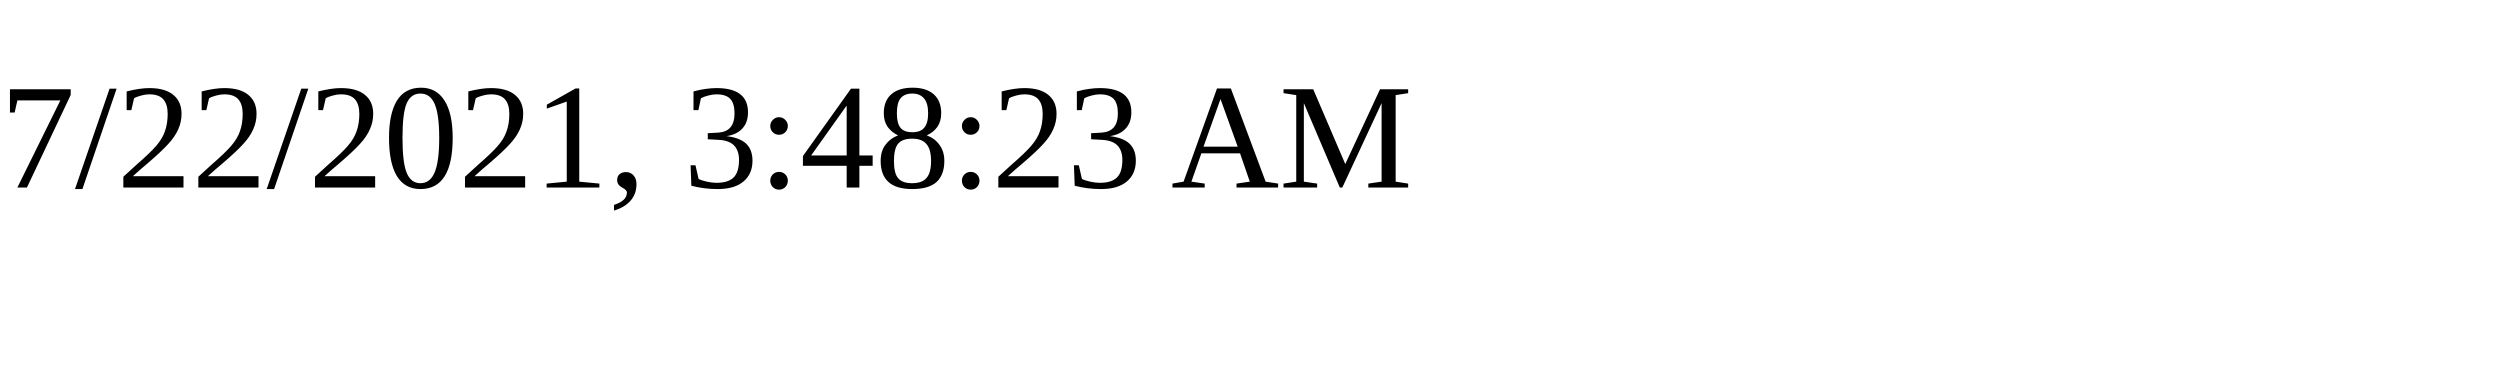
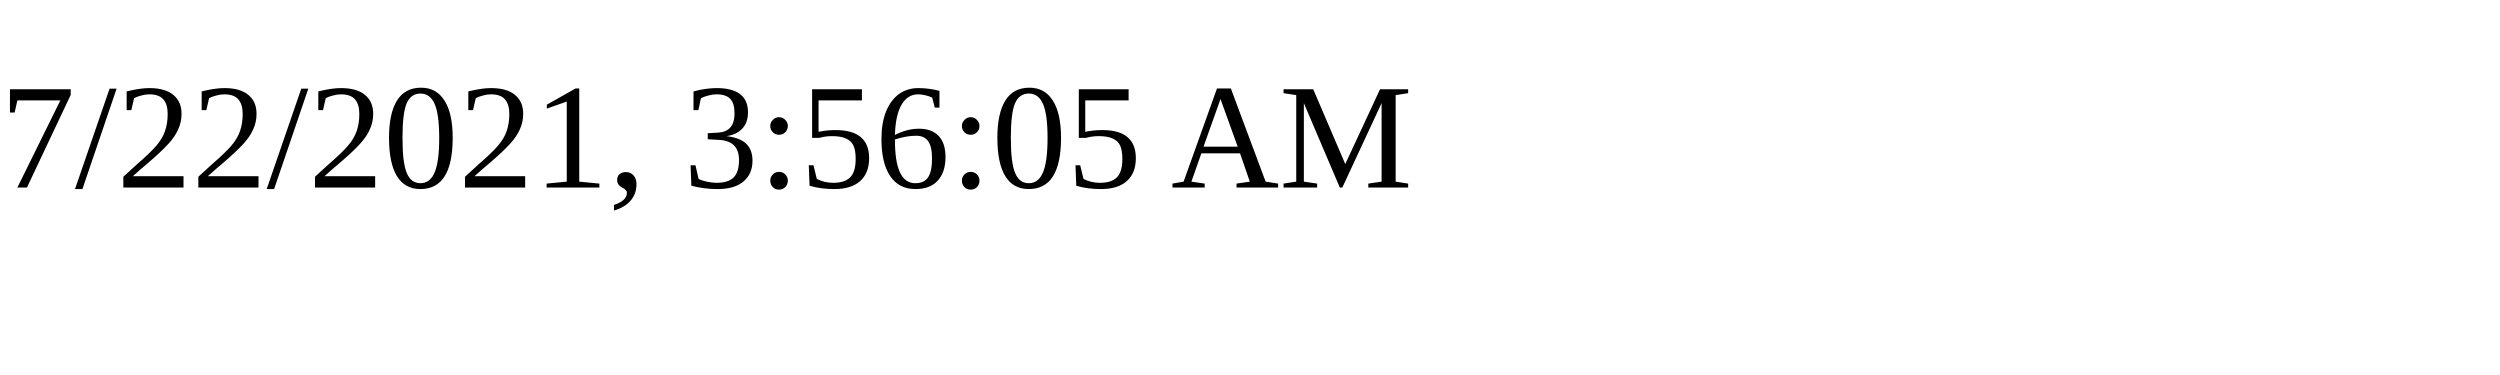
<svg xmlns="http://www.w3.org/2000/svg" height="30" width="200">
-   <text x="0" y="15">7/22/2021, 3:48:23 AM</text>
+   <text x="0" y="15">7/22/2021, 3:56:05 AM</text>
</svg>
